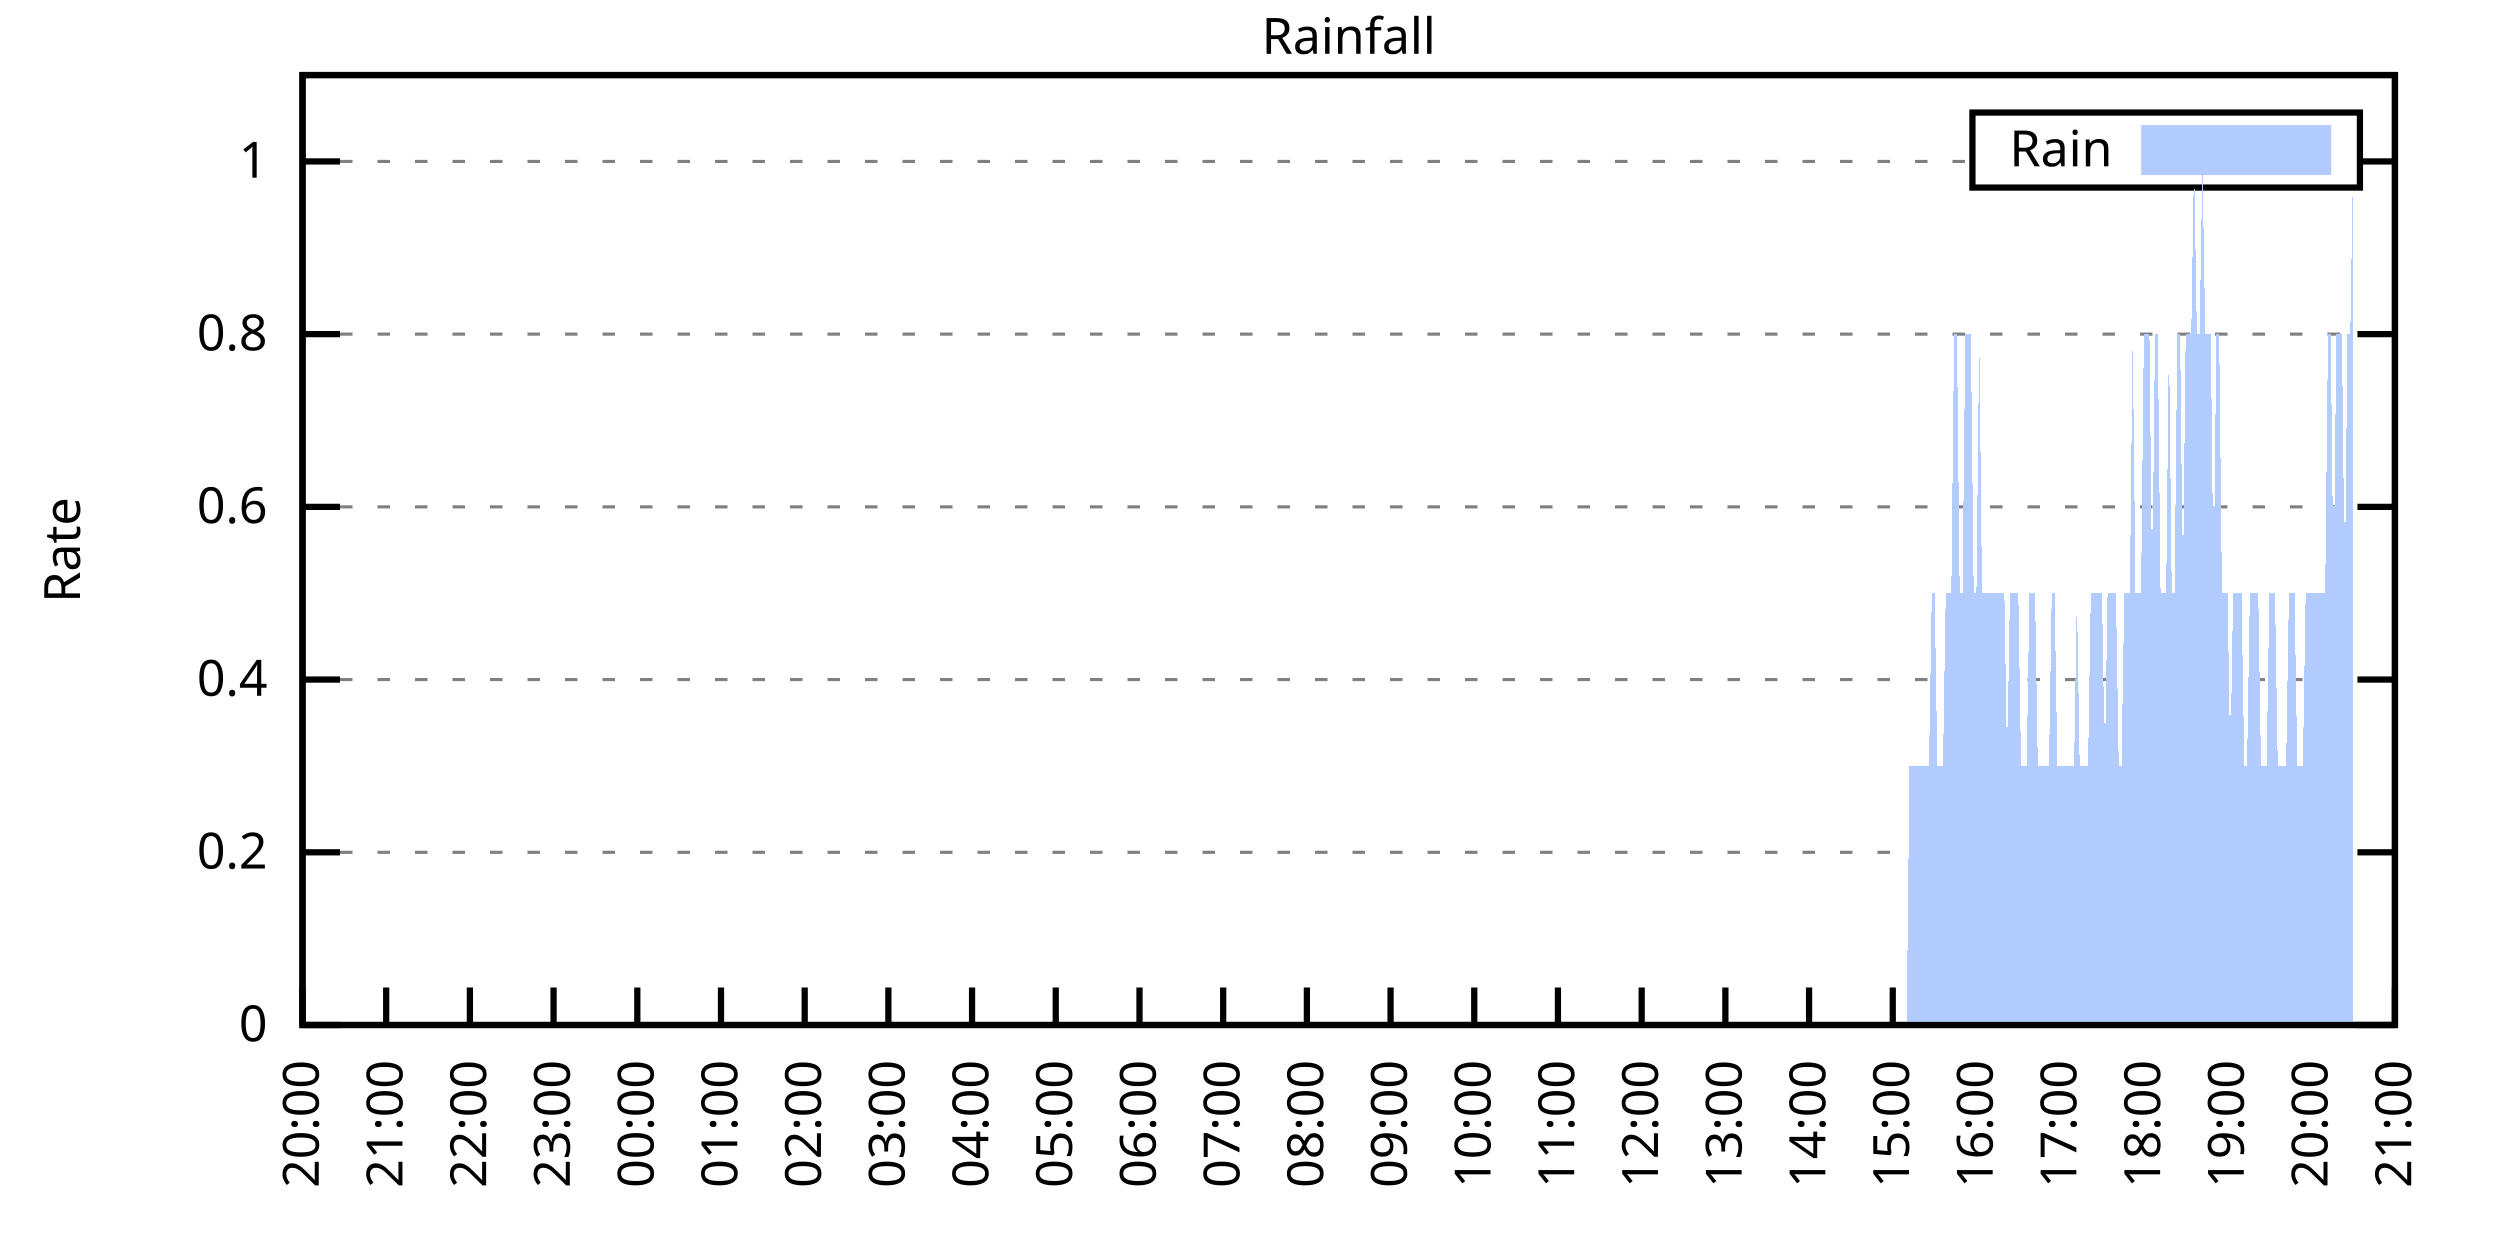
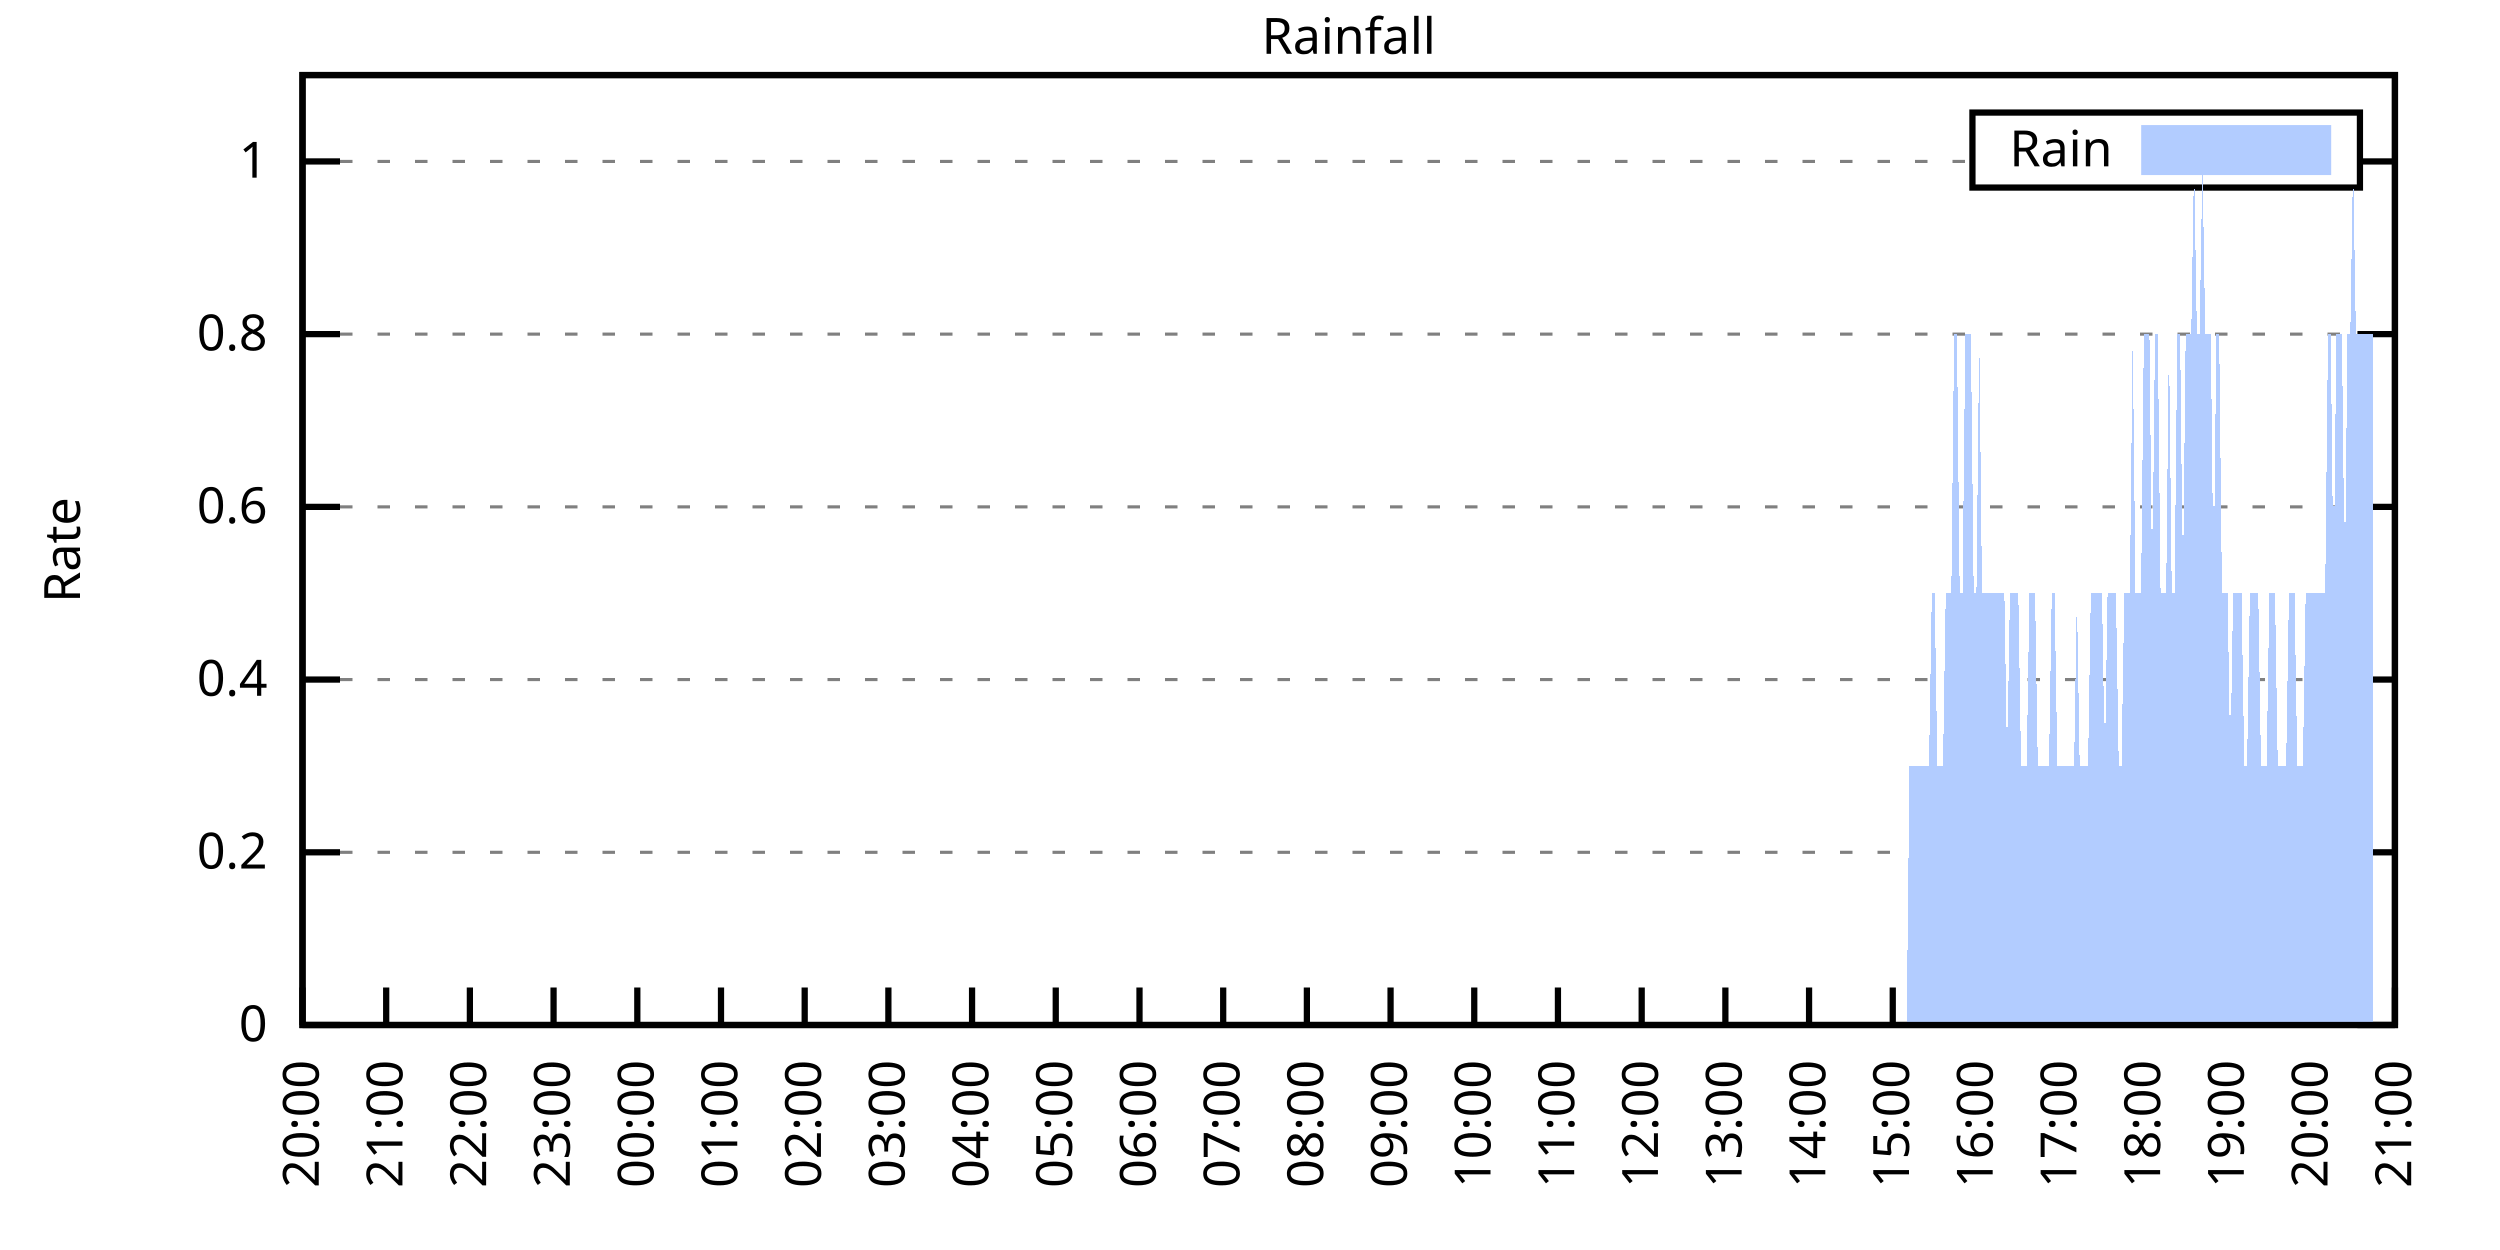
<svg xmlns="http://www.w3.org/2000/svg" xmlns:xlink="http://www.w3.org/1999/xlink" width="400" height="200" viewBox="0 0 400 200">
  <g id="gnuplot_canvas">
    <rect x="0" y="0" width="400" height="200" fill="none" />
    <defs>
      <circle id="gpDot" r="0.5" stroke-width="0.5" stroke="currentColor" />
      <path id="gpPt0" stroke-width="0.333" stroke="currentColor" d="M-1,0 h2 M0,-1 v2" />
      <path id="gpPt1" stroke-width="0.333" stroke="currentColor" d="M-1,-1 L1,1 M1,-1 L-1,1" />
      <path id="gpPt2" stroke-width="0.333" stroke="currentColor" d="M-1,0 L1,0 M0,-1 L0,1 M-1,-1 L1,1 M-1,1 L1,-1" />
      <rect id="gpPt3" stroke-width="0.333" stroke="currentColor" x="-1" y="-1" width="2" height="2" />
      <rect id="gpPt4" stroke-width="0.333" stroke="currentColor" fill="currentColor" x="-1" y="-1" width="2" height="2" />
      <circle id="gpPt5" stroke-width="0.333" stroke="currentColor" cx="0" cy="0" r="1" />
      <use xlink:href="#gpPt5" id="gpPt6" fill="currentColor" stroke="none" />
      <path id="gpPt7" stroke-width="0.333" stroke="currentColor" d="M0,-1.33 L-1.33,0.67 L1.33,0.67 z" />
      <use xlink:href="#gpPt7" id="gpPt8" fill="currentColor" stroke="none" />
      <use xlink:href="#gpPt7" id="gpPt9" stroke="currentColor" transform="rotate(180)" />
      <use xlink:href="#gpPt9" id="gpPt10" fill="currentColor" stroke="none" />
      <use xlink:href="#gpPt3" id="gpPt11" stroke="currentColor" transform="rotate(45)" />
      <use xlink:href="#gpPt11" id="gpPt12" fill="currentColor" stroke="none" />
      <path id="gpPt13" stroke-width="0.333" stroke="currentColor" d="M0,1.330 L1.265,0.411 L0.782,-1.067 L-0.782,-1.076 L-1.265,0.411 z" />
      <use xlink:href="#gpPt13" id="gpPt14" fill="currentColor" stroke="none" />
      <filter id="textbox" filterUnits="objectBoundingBox" x="0" y="0" height="1" width="1">
        <feFlood flood-color="white" flood-opacity="1" result="bgnd" />
        <feComposite in="SourceGraphic" in2="bgnd" operator="atop" />
      </filter>
      <filter id="greybox" filterUnits="objectBoundingBox" x="0" y="0" height="1" width="1">
        <feFlood flood-color="lightgrey" flood-opacity="1" result="grey" />
        <feComposite in="SourceGraphic" in2="grey" operator="atop" />
      </filter>
    </defs>
    <g fill="none" color="white" stroke="currentColor" stroke-width="1.00" stroke-linecap="butt" stroke-linejoin="miter">
</g>
    <g fill="none" color="black" stroke="currentColor" stroke-width="1.00" stroke-linecap="butt" stroke-linejoin="miter">
      <g stroke="none" shape-rendering="crispEdges">
        <polygon fill="rgb(255, 255, 255)" points="48.40,164.00 383.18,164.00 383.18,12.02 48.40,12.02 " />
      </g>
    </g>
    <g fill="none" color="black" stroke="currentColor" stroke-width="1.00" stroke-linecap="butt" stroke-linejoin="miter">
</g>
    <g fill="none" color="black" stroke="black" stroke-width="0.50" stroke-linecap="butt" stroke-linejoin="miter">
</g>
    <g fill="none" color="gray" stroke="currentColor" stroke-width="0.50" stroke-linecap="butt" stroke-linejoin="miter">
      <path stroke="gray" stroke-dasharray="2,4" class="gridline" d="M48.40,164.00 L383.19,164.00  " />
    </g>
    <g fill="none" color="gray" stroke="gray" stroke-width="1.00" stroke-linecap="butt" stroke-linejoin="miter">
</g>
    <g fill="none" color="black" stroke="currentColor" stroke-width="1.00" stroke-linecap="butt" stroke-linejoin="miter">
      <path stroke="black" d="M48.40,164.00 L54.40,164.00 M383.19,164.00 L377.19,164.00  " />
      <g transform="translate(42.80,166.60)" stroke="none" fill="black" font-family="Sans" font-size="8.00" text-anchor="end">
        <text>
          <tspan font-family="Sans"> 0</tspan>
        </text>
      </g>
    </g>
    <g fill="none" color="black" stroke="currentColor" stroke-width="1.00" stroke-linecap="butt" stroke-linejoin="miter">
</g>
    <g fill="none" color="black" stroke="black" stroke-width="0.50" stroke-linecap="butt" stroke-linejoin="miter">
</g>
    <g fill="none" color="gray" stroke="currentColor" stroke-width="0.50" stroke-linecap="butt" stroke-linejoin="miter">
      <path stroke="gray" stroke-dasharray="2,4" class="gridline" d="M48.40,136.37 L383.19,136.37  " />
    </g>
    <g fill="none" color="gray" stroke="gray" stroke-width="1.00" stroke-linecap="butt" stroke-linejoin="miter">
</g>
    <g fill="none" color="black" stroke="currentColor" stroke-width="1.00" stroke-linecap="butt" stroke-linejoin="miter">
      <path stroke="black" d="M48.40,136.37 L54.40,136.37 M383.19,136.37 L377.19,136.37  " />
      <g transform="translate(42.80,138.97)" stroke="none" fill="black" font-family="Sans" font-size="8.00" text-anchor="end">
        <text>
          <tspan font-family="Sans"> 0.2</tspan>
        </text>
      </g>
    </g>
    <g fill="none" color="black" stroke="currentColor" stroke-width="1.00" stroke-linecap="butt" stroke-linejoin="miter">
</g>
    <g fill="none" color="black" stroke="black" stroke-width="0.50" stroke-linecap="butt" stroke-linejoin="miter">
</g>
    <g fill="none" color="gray" stroke="currentColor" stroke-width="0.50" stroke-linecap="butt" stroke-linejoin="miter">
      <path stroke="gray" stroke-dasharray="2,4" class="gridline" d="M48.40,108.73 L383.19,108.73  " />
    </g>
    <g fill="none" color="gray" stroke="gray" stroke-width="1.00" stroke-linecap="butt" stroke-linejoin="miter">
</g>
    <g fill="none" color="black" stroke="currentColor" stroke-width="1.00" stroke-linecap="butt" stroke-linejoin="miter">
      <path stroke="black" d="M48.40,108.73 L54.40,108.73 M383.19,108.73 L377.19,108.73  " />
      <g transform="translate(42.80,111.33)" stroke="none" fill="black" font-family="Sans" font-size="8.00" text-anchor="end">
        <text>
          <tspan font-family="Sans"> 0.4</tspan>
        </text>
      </g>
    </g>
    <g fill="none" color="black" stroke="currentColor" stroke-width="1.00" stroke-linecap="butt" stroke-linejoin="miter">
</g>
    <g fill="none" color="black" stroke="black" stroke-width="0.50" stroke-linecap="butt" stroke-linejoin="miter">
</g>
    <g fill="none" color="gray" stroke="currentColor" stroke-width="0.50" stroke-linecap="butt" stroke-linejoin="miter">
      <path stroke="gray" stroke-dasharray="2,4" class="gridline" d="M48.40,81.10 L383.19,81.10  " />
    </g>
    <g fill="none" color="gray" stroke="gray" stroke-width="1.00" stroke-linecap="butt" stroke-linejoin="miter">
</g>
    <g fill="none" color="black" stroke="currentColor" stroke-width="1.00" stroke-linecap="butt" stroke-linejoin="miter">
      <path stroke="black" d="M48.40,81.10 L54.40,81.10 M383.19,81.10 L377.19,81.10  " />
      <g transform="translate(42.80,83.70)" stroke="none" fill="black" font-family="Sans" font-size="8.00" text-anchor="end">
        <text>
          <tspan font-family="Sans"> 0.6</tspan>
        </text>
      </g>
    </g>
    <g fill="none" color="black" stroke="currentColor" stroke-width="1.00" stroke-linecap="butt" stroke-linejoin="miter">
</g>
    <g fill="none" color="black" stroke="black" stroke-width="0.50" stroke-linecap="butt" stroke-linejoin="miter">
</g>
    <g fill="none" color="gray" stroke="currentColor" stroke-width="0.50" stroke-linecap="butt" stroke-linejoin="miter">
      <path stroke="gray" stroke-dasharray="2,4" class="gridline" d="M48.40,53.46 L383.19,53.46  " />
    </g>
    <g fill="none" color="gray" stroke="gray" stroke-width="1.00" stroke-linecap="butt" stroke-linejoin="miter">
</g>
    <g fill="none" color="black" stroke="currentColor" stroke-width="1.00" stroke-linecap="butt" stroke-linejoin="miter">
      <path stroke="black" d="M48.40,53.46 L54.40,53.46 M383.19,53.46 L377.19,53.46  " />
      <g transform="translate(42.80,56.06)" stroke="none" fill="black" font-family="Sans" font-size="8.00" text-anchor="end">
        <text>
          <tspan font-family="Sans"> 0.8</tspan>
        </text>
      </g>
    </g>
    <g fill="none" color="black" stroke="currentColor" stroke-width="1.00" stroke-linecap="butt" stroke-linejoin="miter">
</g>
    <g fill="none" color="black" stroke="black" stroke-width="0.50" stroke-linecap="butt" stroke-linejoin="miter">
</g>
    <g fill="none" color="gray" stroke="currentColor" stroke-width="0.50" stroke-linecap="butt" stroke-linejoin="miter">
      <path stroke="gray" stroke-dasharray="2,4" class="gridline" d="M48.40,25.83 L315.59,25.83 M377.59,25.83 L383.19,25.83  " />
    </g>
    <g fill="none" color="gray" stroke="gray" stroke-width="1.00" stroke-linecap="butt" stroke-linejoin="miter">
</g>
    <g fill="none" color="black" stroke="currentColor" stroke-width="1.00" stroke-linecap="butt" stroke-linejoin="miter">
      <path stroke="black" d="M48.40,25.83 L54.40,25.83 M383.19,25.83 L377.19,25.83  " />
      <g transform="translate(42.80,28.43)" stroke="none" fill="black" font-family="Sans" font-size="8.00" text-anchor="end">
        <text>
          <tspan font-family="Sans"> 1</tspan>
        </text>
      </g>
    </g>
    <g fill="none" color="black" stroke="currentColor" stroke-width="1.00" stroke-linecap="butt" stroke-linejoin="miter">
      <path stroke="black" d="M48.40,164.00 L48.40,158.00  " />
      <g transform="translate(51.00,169.60) rotate(270.00)" stroke="none" fill="black" font-family="Sans" font-size="8.00" text-anchor="end">
        <text>
          <tspan font-family="Sans">20:00</tspan>
        </text>
      </g>
    </g>
    <g fill="none" color="black" stroke="currentColor" stroke-width="1.00" stroke-linecap="butt" stroke-linejoin="miter">
      <path stroke="black" d="M61.79,164.00 L61.79,158.00  " />
      <g transform="translate(64.39,169.60) rotate(270.00)" stroke="none" fill="black" font-family="Sans" font-size="8.00" text-anchor="end">
        <text>
          <tspan font-family="Sans">21:00</tspan>
        </text>
      </g>
    </g>
    <g fill="none" color="black" stroke="currentColor" stroke-width="1.00" stroke-linecap="butt" stroke-linejoin="miter">
      <path stroke="black" d="M75.18,164.00 L75.18,158.00  " />
      <g transform="translate(77.78,169.60) rotate(270.00)" stroke="none" fill="black" font-family="Sans" font-size="8.00" text-anchor="end">
        <text>
          <tspan font-family="Sans">22:00</tspan>
        </text>
      </g>
    </g>
    <g fill="none" color="black" stroke="currentColor" stroke-width="1.00" stroke-linecap="butt" stroke-linejoin="miter">
      <path stroke="black" d="M88.57,164.00 L88.57,158.00  " />
      <g transform="translate(91.17,169.60) rotate(270.00)" stroke="none" fill="black" font-family="Sans" font-size="8.00" text-anchor="end">
        <text>
          <tspan font-family="Sans">23:00</tspan>
        </text>
      </g>
    </g>
    <g fill="none" color="black" stroke="currentColor" stroke-width="1.00" stroke-linecap="butt" stroke-linejoin="miter">
      <path stroke="black" d="M101.97,164.00 L101.97,158.00  " />
      <g transform="translate(104.57,169.60) rotate(270.00)" stroke="none" fill="black" font-family="Sans" font-size="8.00" text-anchor="end">
        <text>
          <tspan font-family="Sans">00:00</tspan>
        </text>
      </g>
    </g>
    <g fill="none" color="black" stroke="currentColor" stroke-width="1.00" stroke-linecap="butt" stroke-linejoin="miter">
      <path stroke="black" d="M115.36,164.00 L115.36,158.00  " />
      <g transform="translate(117.96,169.60) rotate(270.00)" stroke="none" fill="black" font-family="Sans" font-size="8.00" text-anchor="end">
        <text>
          <tspan font-family="Sans">01:00</tspan>
        </text>
      </g>
    </g>
    <g fill="none" color="black" stroke="currentColor" stroke-width="1.00" stroke-linecap="butt" stroke-linejoin="miter">
      <path stroke="black" d="M128.75,164.00 L128.75,158.00  " />
      <g transform="translate(131.35,169.60) rotate(270.00)" stroke="none" fill="black" font-family="Sans" font-size="8.00" text-anchor="end">
        <text>
          <tspan font-family="Sans">02:00</tspan>
        </text>
      </g>
    </g>
    <g fill="none" color="black" stroke="currentColor" stroke-width="1.00" stroke-linecap="butt" stroke-linejoin="miter">
      <path stroke="black" d="M142.14,164.00 L142.14,158.00  " />
      <g transform="translate(144.74,169.60) rotate(270.00)" stroke="none" fill="black" font-family="Sans" font-size="8.00" text-anchor="end">
        <text>
          <tspan font-family="Sans">03:00</tspan>
        </text>
      </g>
    </g>
    <g fill="none" color="black" stroke="currentColor" stroke-width="1.00" stroke-linecap="butt" stroke-linejoin="miter">
      <path stroke="black" d="M155.53,164.00 L155.53,158.00  " />
      <g transform="translate(158.13,169.60) rotate(270.00)" stroke="none" fill="black" font-family="Sans" font-size="8.00" text-anchor="end">
        <text>
          <tspan font-family="Sans">04:00</tspan>
        </text>
      </g>
    </g>
    <g fill="none" color="black" stroke="currentColor" stroke-width="1.00" stroke-linecap="butt" stroke-linejoin="miter">
      <path stroke="black" d="M168.92,164.00 L168.92,158.00  " />
      <g transform="translate(171.52,169.60) rotate(270.00)" stroke="none" fill="black" font-family="Sans" font-size="8.00" text-anchor="end">
        <text>
          <tspan font-family="Sans">05:00</tspan>
        </text>
      </g>
    </g>
    <g fill="none" color="black" stroke="currentColor" stroke-width="1.00" stroke-linecap="butt" stroke-linejoin="miter">
      <path stroke="black" d="M182.32,164.00 L182.32,158.00  " />
      <g transform="translate(184.92,169.60) rotate(270.00)" stroke="none" fill="black" font-family="Sans" font-size="8.00" text-anchor="end">
        <text>
          <tspan font-family="Sans">06:00</tspan>
        </text>
      </g>
    </g>
    <g fill="none" color="black" stroke="currentColor" stroke-width="1.00" stroke-linecap="butt" stroke-linejoin="miter">
      <path stroke="black" d="M195.71,164.00 L195.71,158.00  " />
      <g transform="translate(198.31,169.60) rotate(270.00)" stroke="none" fill="black" font-family="Sans" font-size="8.00" text-anchor="end">
        <text>
          <tspan font-family="Sans">07:00</tspan>
        </text>
      </g>
    </g>
    <g fill="none" color="black" stroke="currentColor" stroke-width="1.00" stroke-linecap="butt" stroke-linejoin="miter">
      <path stroke="black" d="M209.10,164.00 L209.10,158.00  " />
      <g transform="translate(211.70,169.60) rotate(270.00)" stroke="none" fill="black" font-family="Sans" font-size="8.00" text-anchor="end">
        <text>
          <tspan font-family="Sans">08:00</tspan>
        </text>
      </g>
    </g>
    <g fill="none" color="black" stroke="currentColor" stroke-width="1.00" stroke-linecap="butt" stroke-linejoin="miter">
      <path stroke="black" d="M222.49,164.00 L222.49,158.00  " />
      <g transform="translate(225.09,169.60) rotate(270.00)" stroke="none" fill="black" font-family="Sans" font-size="8.00" text-anchor="end">
        <text>
          <tspan font-family="Sans">09:00</tspan>
        </text>
      </g>
    </g>
    <g fill="none" color="black" stroke="currentColor" stroke-width="1.00" stroke-linecap="butt" stroke-linejoin="miter">
      <path stroke="black" d="M235.88,164.00 L235.88,158.00  " />
      <g transform="translate(238.48,169.60) rotate(270.00)" stroke="none" fill="black" font-family="Sans" font-size="8.00" text-anchor="end">
        <text>
          <tspan font-family="Sans">10:00</tspan>
        </text>
      </g>
    </g>
    <g fill="none" color="black" stroke="currentColor" stroke-width="1.00" stroke-linecap="butt" stroke-linejoin="miter">
      <path stroke="black" d="M249.27,164.00 L249.27,158.00  " />
      <g transform="translate(251.87,169.60) rotate(270.00)" stroke="none" fill="black" font-family="Sans" font-size="8.00" text-anchor="end">
        <text>
          <tspan font-family="Sans">11:00</tspan>
        </text>
      </g>
    </g>
    <g fill="none" color="black" stroke="currentColor" stroke-width="1.00" stroke-linecap="butt" stroke-linejoin="miter">
      <path stroke="black" d="M262.67,164.00 L262.67,158.00  " />
      <g transform="translate(265.27,169.60) rotate(270.00)" stroke="none" fill="black" font-family="Sans" font-size="8.00" text-anchor="end">
        <text>
          <tspan font-family="Sans">12:00</tspan>
        </text>
      </g>
    </g>
    <g fill="none" color="black" stroke="currentColor" stroke-width="1.00" stroke-linecap="butt" stroke-linejoin="miter">
      <path stroke="black" d="M276.06,164.00 L276.06,158.00  " />
      <g transform="translate(278.66,169.60) rotate(270.00)" stroke="none" fill="black" font-family="Sans" font-size="8.00" text-anchor="end">
        <text>
          <tspan font-family="Sans">13:00</tspan>
        </text>
      </g>
    </g>
    <g fill="none" color="black" stroke="currentColor" stroke-width="1.00" stroke-linecap="butt" stroke-linejoin="miter">
      <path stroke="black" d="M289.45,164.00 L289.45,158.00  " />
      <g transform="translate(292.05,169.60) rotate(270.00)" stroke="none" fill="black" font-family="Sans" font-size="8.00" text-anchor="end">
        <text>
          <tspan font-family="Sans">14:00</tspan>
        </text>
      </g>
    </g>
    <g fill="none" color="black" stroke="currentColor" stroke-width="1.00" stroke-linecap="butt" stroke-linejoin="miter">
      <path stroke="black" d="M302.84,164.00 L302.84,158.00  " />
      <g transform="translate(305.44,169.60) rotate(270.00)" stroke="none" fill="black" font-family="Sans" font-size="8.00" text-anchor="end">
        <text>
          <tspan font-family="Sans">15:00</tspan>
        </text>
      </g>
    </g>
    <g fill="none" color="black" stroke="currentColor" stroke-width="1.00" stroke-linecap="butt" stroke-linejoin="miter">
      <path stroke="black" d="M316.23,164.00 L316.23,158.00  " />
      <g transform="translate(318.83,169.60) rotate(270.00)" stroke="none" fill="black" font-family="Sans" font-size="8.00" text-anchor="end">
        <text>
          <tspan font-family="Sans">16:00</tspan>
        </text>
      </g>
    </g>
    <g fill="none" color="black" stroke="currentColor" stroke-width="1.00" stroke-linecap="butt" stroke-linejoin="miter">
      <path stroke="black" d="M329.62,164.00 L329.62,158.00  " />
      <g transform="translate(332.22,169.60) rotate(270.00)" stroke="none" fill="black" font-family="Sans" font-size="8.00" text-anchor="end">
        <text>
          <tspan font-family="Sans">17:00</tspan>
        </text>
      </g>
    </g>
    <g fill="none" color="black" stroke="currentColor" stroke-width="1.00" stroke-linecap="butt" stroke-linejoin="miter">
      <path stroke="black" d="M343.02,164.00 L343.02,158.00  " />
      <g transform="translate(345.62,169.60) rotate(270.00)" stroke="none" fill="black" font-family="Sans" font-size="8.00" text-anchor="end">
        <text>
          <tspan font-family="Sans">18:00</tspan>
        </text>
      </g>
    </g>
    <g fill="none" color="black" stroke="currentColor" stroke-width="1.00" stroke-linecap="butt" stroke-linejoin="miter">
      <path stroke="black" d="M356.41,164.00 L356.41,158.00  " />
      <g transform="translate(359.01,169.60) rotate(270.00)" stroke="none" fill="black" font-family="Sans" font-size="8.00" text-anchor="end">
        <text>
          <tspan font-family="Sans">19:00</tspan>
        </text>
      </g>
    </g>
    <g fill="none" color="black" stroke="currentColor" stroke-width="1.00" stroke-linecap="butt" stroke-linejoin="miter">
      <path stroke="black" d="M369.80,164.00 L369.80,158.00  " />
      <g transform="translate(372.40,169.60) rotate(270.00)" stroke="none" fill="black" font-family="Sans" font-size="8.00" text-anchor="end">
        <text>
          <tspan font-family="Sans">20:00</tspan>
        </text>
      </g>
    </g>
    <g fill="none" color="black" stroke="currentColor" stroke-width="1.00" stroke-linecap="butt" stroke-linejoin="miter">
      <path stroke="black" d="M383.19,164.00 L383.19,158.00  " />
      <g transform="translate(385.79,169.60) rotate(270.00)" stroke="none" fill="black" font-family="Sans" font-size="8.00" text-anchor="end">
        <text>
          <tspan font-family="Sans">21:00</tspan>
        </text>
      </g>
    </g>
    <g fill="none" color="black" stroke="currentColor" stroke-width="1.00" stroke-linecap="butt" stroke-linejoin="miter">
</g>
    <g fill="none" color="black" stroke="currentColor" stroke-width="1.00" stroke-linecap="butt" stroke-linejoin="miter">
      <path stroke="black" d="M48.40,12.01 L48.40,164.00 L383.19,164.00 L383.19,12.01 L48.40,12.01 Z  " />
    </g>
    <g fill="none" color="black" stroke="currentColor" stroke-width="1.00" stroke-linecap="butt" stroke-linejoin="miter">
</g>
    <g fill="none" color="black" stroke="currentColor" stroke-width="1.00" stroke-linecap="butt" stroke-linejoin="miter">
      <path stroke="black" d="M315.59,30.01 L315.59,18.01 L377.59,18.01 L377.59,30.01 L315.59,30.01 Z  " />
    </g>
    <g id="Rainfall_plot_1">
      <g fill="none" color="white" stroke="black" stroke-width="2.00" stroke-linecap="butt" stroke-linejoin="miter">
</g>
      <g fill="none" color="black" stroke="currentColor" stroke-width="2.00" stroke-linecap="butt" stroke-linejoin="miter">
        <g transform="translate(337.99,26.61)" stroke="none" fill="black" font-family="Sans" font-size="8.00" text-anchor="end">
          <text>
            <tspan font-family="Sans">Rain</tspan>
          </text>
        </g>
      </g>
      <g fill="none" color="black" stroke="currentColor" stroke-width="2.00" stroke-linecap="butt" stroke-linejoin="miter">
        <g stroke="none" shape-rendering="crispEdges">
          <polygon fill="rgb(178, 204, 255)" points="343.59,27.01 371.99,27.01 371.99,21.01 343.59,21.01 " />
        </g>
        <path stroke="rgb(178, 204, 255)" d="M343.59,27.01 L371.99,27.01 L371.99,21.01 L343.59,21.01 L343.59,27.01 Z  " />
      </g>
      <g fill="none" color="black" stroke="currentColor" stroke-width="2.00" stroke-linecap="butt" stroke-linejoin="miter">
        <g stroke="none" shape-rendering="crispEdges">
-           <polygon fill="rgb(178, 204, 255)" points="55.54,164.00 55.99,164.00 56.43,164.00 56.88,164.00 57.33,164.00 57.77,164.00 58.22,164.00 58.67,164.00 59.11,164.00 59.56,164.00 60.01,164.00 60.45,164.00 60.90,164.00 61.35,164.00 61.79,164.00 62.24,164.00 62.68,164.00 63.13,164.00 63.58,164.00 64.02,164.00 64.47,164.00 64.92,164.00 65.36,164.00 65.81,164.00 66.26,164.00 66.70,164.00 67.15,164.00 67.59,164.00 68.04,164.00 68.49,164.00 68.93,164.00 69.38,164.00 69.83,164.00 70.27,164.00 70.72,164.00 71.17,164.00 71.61,164.00 72.06,164.00 72.50,164.00 72.95,164.00 73.40,164.00 73.84,164.00 74.29,164.00 74.74,164.00 75.18,164.00 75.63,164.00 76.08,164.00 76.52,164.00 76.97,164.00 77.42,164.00 77.86,164.00 78.31,164.00 78.75,164.00 79.20,164.00 79.65,164.00 80.09,164.00 80.54,164.00 80.99,164.00 81.43,164.00 81.88,164.00 82.33,164.00 82.77,164.00 83.22,164.00 83.66,164.00 84.11,164.00 84.56,164.00 85.00,164.00 85.45,164.00 85.90,164.00 86.34,164.00 86.79,164.00 87.24,164.00 87.68,164.00 88.13,164.00 88.57,164.00 89.02,164.00 89.47,164.00 89.91,164.00 90.36,164.00 90.81,164.00 91.25,164.00 91.70,164.00 92.15,164.00 92.59,164.00 93.04,164.00 93.49,164.00 93.93,164.00 94.38,164.00 94.82,164.00 95.27,164.00 95.72,164.00 96.16,164.00 96.61,164.00 97.06,164.00 97.50,164.00 97.95,164.00 98.40,164.00 98.84,164.00 99.29,164.00 99.73,164.00 100.18,164.00 100.63,164.00 101.07,164.00 101.52,164.00 101.97,164.00 102.41,164.00 102.86,164.00 103.31,164.00 103.75,164.00 104.20,164.00 104.64,164.00 105.09,164.00 105.54,164.00 105.98,164.00 106.43,164.00 106.88,164.00 107.32,164.00 107.77,164.00 108.22,164.00 108.66,164.00 109.11,164.00 109.55,164.00 110.00,164.00 110.45,164.00 110.89,164.00 111.34,164.00 111.79,164.00 112.23,164.00 112.68,164.00 113.13,164.00 113.57,164.00 114.02,164.00 114.47,164.00 114.91,164.00 115.36,164.00 115.80,164.00 116.25,164.00 116.70,164.00 117.14,164.00 117.59,164.00 118.04,164.00 118.48,164.00 118.93,164.00 119.38,164.00 119.82,164.00 120.27,164.00 120.71,164.00 121.16,164.00 121.61,164.00 122.05,164.00 122.50,164.00 122.95,164.00 123.39,164.00 123.84,164.00 124.29,164.00 124.73,164.00 125.18,164.00 125.62,164.00 126.07,164.00 126.52,164.00 126.96,164.00 127.41,164.00 127.86,164.00 128.30,164.00 128.75,164.00 129.20,164.00 129.64,164.00 130.09,164.00 130.54,164.00 130.98,164.00 131.43,164.00 131.87,164.00 132.32,164.00 132.77,164.00 133.21,164.00 133.66,164.00 134.11,164.00 134.55,164.00 135.00,164.00 135.45,164.00 135.89,164.00 136.34,164.00 136.78,164.00 137.23,164.00 137.68,164.00 138.12,164.00 138.57,164.00 139.02,164.00 139.46,164.00 139.91,164.00 140.36,164.00 140.80,164.00 141.25,164.00 141.69,164.00 142.14,164.00 142.59,164.00 143.03,164.00 143.48,164.00 143.93,164.00 144.37,164.00 144.82,164.00 145.27,164.00 145.71,164.00 146.16,164.00 146.61,164.00 147.05,164.00 147.50,164.00 147.94,164.00 148.39,164.00 148.84,164.00 149.28,164.00 149.73,164.00 150.18,164.00 150.62,164.00 151.07,164.00 151.52,164.00 151.96,164.00 152.41,164.00 152.85,164.00 153.30,164.00 153.75,164.00 154.19,164.00 154.64,164.00 155.09,164.00 155.53,164.00 155.98,164.00 156.43,164.00 156.87,164.00 157.32,164.00 157.76,164.00 158.21,164.00 158.66,164.00 159.10,164.00 159.55,164.00 160.00,164.00 160.44,164.00 160.89,164.00 161.34,164.00 161.78,164.00 162.23,164.00 162.67,164.00 163.12,164.00 163.57,164.00 164.01,164.00 164.46,164.00 164.91,164.00 165.35,164.00 165.80,164.00 166.25,164.00 166.69,164.00 167.14,164.00 167.59,164.00 168.03,164.00 168.48,164.00 168.92,164.00 169.37,164.00 169.82,164.00 170.26,164.00 170.71,164.00 171.16,164.00 171.60,164.00 172.05,164.00 172.50,164.00 172.94,164.00 173.39,164.00 173.83,164.00 174.28,164.00 174.73,164.00 175.17,164.00 175.62,164.00 176.07,164.00 176.51,164.00 176.96,164.00 177.41,164.00 177.85,164.00 178.30,164.00 178.74,164.00 179.19,164.00 179.64,164.00 180.08,164.00 180.53,164.00 180.98,164.00 181.42,164.00 181.87,164.00 182.32,164.00 182.76,164.00 183.21,164.00 183.66,164.00 184.10,164.00 184.55,164.00 184.99,164.00 185.44,164.00 185.89,164.00 186.33,164.00 186.78,164.00 187.23,164.00 187.67,164.00 188.12,164.00 188.57,164.00 189.01,164.00 189.46,164.00 189.90,164.00 190.35,164.00 190.80,164.00 191.24,164.00 191.69,164.00 192.14,164.00 192.58,164.00 193.03,164.00 193.48,164.00 193.92,164.00 194.37,164.00 194.81,164.00 195.26,164.00 195.71,164.00 196.15,164.00 196.60,164.00 197.05,164.00 197.49,164.00 197.94,164.00 198.39,164.00 198.83,164.00 199.28,164.00 199.73,164.00 200.17,164.00 200.62,164.00 201.06,164.00 201.51,164.00 201.96,164.00 202.40,164.00 202.85,164.00 203.30,164.00 203.74,164.00 204.19,164.00 204.64,164.00 205.08,164.00 205.53,164.00 205.97,164.00 206.42,164.00 206.87,164.00 207.31,164.00 207.76,164.00 208.21,164.00 208.65,164.00 209.10,164.00 209.55,164.00 209.99,164.00 210.44,164.00 210.88,164.00 211.33,164.00 211.78,164.00 212.22,164.00 212.67,164.00 213.12,164.00 213.56,164.00 214.01,164.00 214.46,164.00 214.90,164.00 215.35,164.00 215.80,164.00 216.24,164.00 216.69,164.00 217.13,164.00 217.58,164.00 218.03,164.00 218.47,164.00 218.92,164.00 219.37,164.00 219.81,164.00 220.26,164.00 220.71,164.00 221.15,164.00 221.60,164.00 222.04,164.00 222.49,164.00 222.94,164.00 223.38,164.00 223.83,164.00 224.28,164.00 224.72,164.00 225.17,164.00 225.62,164.00 226.06,164.00 226.51,164.00 226.95,164.00 227.40,164.00 227.85,164.00 228.29,164.00 228.74,164.00 229.19,164.00 229.63,164.00 230.08,164.00 230.53,164.00 230.97,164.00 231.42,164.00 231.86,164.00 232.31,164.00 232.76,164.00 233.20,164.00 233.65,164.00 234.10,164.00 234.54,164.00 234.99,164.00 235.44,164.00 235.88,164.00 236.33,164.00 236.78,164.00 237.22,164.00 237.67,164.00 238.11,164.00 238.56,164.00 239.01,164.00 239.45,164.00 239.90,164.00 240.35,164.00 240.79,164.00 241.24,164.00 241.69,164.00 242.13,164.00 242.58,164.00 243.02,164.00 243.47,164.00 243.92,164.00 244.36,164.00 244.81,164.00 245.26,164.00 245.70,164.00 246.15,164.00 246.60,164.00 247.04,164.00 247.49,164.00 247.93,164.00 248.38,164.00 248.83,164.00 249.27,164.00 249.72,164.00 250.17,164.00 250.61,164.00 251.06,164.00 251.51,164.00 251.95,164.00 252.40,164.00 252.85,164.00 253.29,164.00 253.74,164.00 254.18,164.00 254.63,164.00 255.08,164.00 255.52,164.00 255.97,164.00 256.42,164.00 256.86,164.00 257.31,164.00 257.76,164.00 258.20,164.00 258.65,164.00 259.09,164.00 259.54,164.00 259.99,164.00 260.43,164.00 260.88,164.00 261.33,164.00 261.77,164.00 262.22,164.00 262.67,164.00 263.11,164.00 263.56,164.00 264.00,164.00 264.45,164.00 264.90,164.00 265.34,164.00 265.79,164.00 266.24,164.00 266.68,164.00 267.13,164.00 267.58,164.00 268.02,164.00 268.47,164.00 268.92,164.00 269.36,164.00 269.81,164.00 270.25,164.00 270.70,164.00 271.15,164.00 271.59,164.00 272.04,164.00 272.49,164.00 272.93,164.00 273.38,164.00 273.83,164.00 274.27,164.00 274.72,164.00 275.16,164.00 275.61,164.00 276.06,164.00 276.50,164.00 276.95,164.00 277.40,164.00 277.84,164.00 278.29,164.00 278.74,164.00 279.18,164.00 279.63,164.00 280.07,164.00 280.52,164.00 280.97,164.00 281.41,164.00 281.86,164.00 282.31,164.00 282.75,164.00 283.20,164.00 283.65,164.00 284.09,164.00 284.54,164.00 284.98,164.00 285.43,164.00 285.88,164.00 286.32,164.00 286.77,164.00 287.22,164.00 287.66,164.00 288.11,164.00 288.56,164.00 289.00,164.00 289.45,164.00 289.90,164.00 290.34,164.00 290.79,164.00 291.23,164.00 291.68,164.00 292.13,164.00 292.57,164.00 293.02,164.00 293.47,164.00 293.91,164.00 294.36,164.00 294.81,164.00 295.25,164.00 295.70,164.00 296.14,164.00 296.59,164.00 297.04,164.00 297.48,164.00 297.93,164.00 298.38,164.00 298.82,164.00 299.27,164.00 299.72,164.00 300.16,164.00 300.61,164.00 301.05,164.00 301.50,164.00 301.95,164.00 302.39,164.00 302.84,164.00 303.29,164.00 303.73,164.00 304.18,164.00 304.63,164.00 305.07,164.00 305.52,122.55 305.97,122.55 306.41,122.55 306.86,122.55 307.30,122.55 307.75,122.55 308.20,122.55 308.64,122.55 309.09,94.91 309.54,94.91 309.98,122.55 310.43,122.55 310.88,122.55 311.32,94.91 311.77,94.91 312.21,94.91 312.66,53.46 313.11,53.46 313.55,94.91 314.00,94.91 314.45,53.46 314.89,53.46 315.34,53.46 315.79,94.91 316.23,94.91 316.68,53.46 317.12,94.91 317.57,94.91 318.02,94.91 318.46,94.91 318.91,94.91 319.36,94.91 319.80,94.91 320.25,94.91 320.70,94.91 321.14,122.55 321.59,94.91 322.04,94.91 322.48,94.91 322.93,94.91 323.37,122.55 323.82,122.55 324.27,122.55 324.71,94.91 325.16,94.91 325.61,94.91 326.05,122.55 326.50,122.55 326.95,122.55 327.39,122.55 327.84,122.55 328.28,94.91 328.73,94.91 329.18,122.55 329.62,122.55 330.07,122.55 330.52,122.55 330.96,122.55 331.41,122.55 331.86,122.55 332.30,94.91 332.75,122.55 333.19,122.55 333.64,122.55 334.09,122.55 334.53,94.91 334.98,94.91 335.43,94.91 335.87,94.91 336.32,94.91 336.77,122.55 337.21,94.91 337.66,94.91 338.10,94.91 338.55,94.91 339.00,122.55 339.44,122.55 339.89,94.91 340.34,94.91 340.78,94.91 341.23,53.46 341.68,94.91 342.12,94.91 342.57,94.91 343.02,53.46 343.46,53.46 343.91,53.46 344.35,94.91 344.80,53.46 345.25,53.46 345.69,94.91 346.14,94.91 346.59,94.91 347.03,53.46 347.48,94.91 347.93,94.91 348.37,53.46 348.82,53.46 349.26,94.91 349.71,53.46 350.16,53.46 350.60,53.46 351.05,25.83 351.50,53.46 351.94,53.46 352.39,25.83 352.84,53.46 353.28,53.46 353.73,53.46 354.17,94.91 354.62,53.46 355.07,53.46 355.51,94.91 355.96,94.91 356.41,94.91 356.85,122.55 357.30,94.91 357.75,94.91 358.19,94.91 358.64,94.91 359.09,122.55 359.53,122.55 359.98,94.91 360.42,94.91 360.87,94.91 361.32,94.91 361.76,122.55 362.21,122.55 362.66,122.55 363.10,94.91 363.55,94.91 364.00,94.91 364.44,122.55 364.89,122.55 365.33,122.55 365.78,122.55 366.23,94.91 366.67,94.91 367.12,94.91 367.57,122.55 368.01,122.55 368.46,122.55 368.91,94.91 369.35,94.91 369.80,94.91 370.24,94.91 370.69,94.91 371.14,94.91 371.58,94.91 372.03,94.91 372.48,53.46 372.92,53.46 373.37,94.91 373.82,53.46 374.26,53.46 374.71,53.46 375.16,94.91 375.60,53.46 376.05,53.46 376.49,25.83 376.49,164.00 55.54,164.00 " />
+           <polygon fill="rgb(178, 204, 255)" points="58.67,164.00 59.11,164.00 59.56,164.00 60.01,164.00 60.45,164.00 60.90,164.00 61.35,164.00 61.79,164.00 62.24,164.00 62.68,164.00 63.13,164.00 63.58,164.00 64.02,164.00 64.47,164.00 64.92,164.00 65.36,164.00 65.81,164.00 66.26,164.00 66.70,164.00 67.15,164.00 67.59,164.00 68.04,164.00 68.49,164.00 68.93,164.00 69.38,164.00 69.83,164.00 70.27,164.00 70.72,164.00 71.17,164.00 71.61,164.00 72.06,164.00 72.50,164.00 72.95,164.00 73.40,164.00 73.84,164.00 74.29,164.00 74.74,164.00 75.18,164.00 75.63,164.00 76.08,164.00 76.52,164.00 76.97,164.00 77.42,164.00 77.86,164.00 78.31,164.00 78.75,164.00 79.20,164.00 79.65,164.00 80.09,164.00 80.54,164.00 80.99,164.00 81.43,164.00 81.88,164.00 82.33,164.00 82.77,164.00 83.22,164.00 83.66,164.00 84.11,164.00 84.56,164.00 85.00,164.00 85.45,164.00 85.90,164.00 86.34,164.00 86.79,164.00 87.24,164.00 87.68,164.00 88.13,164.00 88.57,164.00 89.02,164.00 89.47,164.00 89.91,164.00 90.36,164.00 90.81,164.00 91.25,164.00 91.70,164.00 92.15,164.00 92.59,164.00 93.04,164.00 93.49,164.00 93.93,164.00 94.38,164.00 94.82,164.00 95.27,164.00 95.72,164.00 96.16,164.00 96.61,164.00 97.06,164.00 97.50,164.00 97.95,164.00 98.40,164.00 98.84,164.00 99.29,164.00 99.73,164.00 100.18,164.00 100.63,164.00 101.07,164.00 101.52,164.00 101.97,164.00 102.41,164.00 102.86,164.00 103.31,164.00 103.75,164.00 104.20,164.00 104.64,164.00 105.09,164.00 105.54,164.00 105.98,164.00 106.43,164.00 106.88,164.00 107.32,164.00 107.77,164.00 108.22,164.00 108.66,164.00 109.11,164.00 109.55,164.00 110.00,164.00 110.45,164.00 110.89,164.00 111.34,164.00 111.79,164.00 112.23,164.00 112.68,164.00 113.13,164.00 113.57,164.00 114.02,164.00 114.47,164.00 114.91,164.00 115.36,164.00 115.80,164.00 116.25,164.00 116.70,164.00 117.14,164.00 117.59,164.00 118.04,164.00 118.48,164.00 118.93,164.00 119.38,164.00 119.82,164.00 120.27,164.00 120.71,164.00 121.16,164.00 121.61,164.00 122.05,164.00 122.50,164.00 122.95,164.00 123.39,164.00 123.84,164.00 124.29,164.00 124.73,164.00 125.18,164.00 125.62,164.00 126.07,164.00 126.52,164.00 126.96,164.00 127.41,164.00 127.86,164.00 128.30,164.00 128.75,164.00 129.20,164.00 129.64,164.00 130.09,164.00 130.54,164.00 130.98,164.00 131.43,164.00 131.87,164.00 132.32,164.00 132.77,164.00 133.21,164.00 133.66,164.00 134.11,164.00 134.55,164.00 135.00,164.00 135.45,164.00 135.89,164.00 136.34,164.00 136.78,164.00 137.23,164.00 137.68,164.00 138.12,164.00 138.57,164.00 139.02,164.00 139.46,164.00 139.91,164.00 140.36,164.00 140.80,164.00 141.25,164.00 141.69,164.00 142.14,164.00 142.59,164.00 143.03,164.00 143.48,164.00 143.93,164.00 144.37,164.00 144.82,164.00 145.27,164.00 145.71,164.00 146.16,164.00 146.61,164.00 147.05,164.00 147.50,164.00 147.94,164.00 148.39,164.00 148.84,164.00 149.28,164.00 149.73,164.00 150.18,164.00 150.62,164.00 151.07,164.00 151.52,164.00 151.96,164.00 152.41,164.00 152.85,164.00 153.30,164.00 153.75,164.00 154.19,164.00 154.64,164.00 155.09,164.00 155.53,164.00 155.98,164.00 156.43,164.00 156.87,164.00 157.32,164.00 157.76,164.00 158.21,164.00 158.66,164.00 159.10,164.00 159.55,164.00 160.00,164.00 160.44,164.00 160.89,164.00 161.34,164.00 161.78,164.00 162.23,164.00 162.67,164.00 163.12,164.00 163.57,164.00 164.01,164.00 164.46,164.00 164.91,164.00 165.35,164.00 165.80,164.00 166.25,164.00 166.69,164.00 167.14,164.00 167.59,164.00 168.03,164.00 168.48,164.00 168.92,164.00 169.37,164.00 169.82,164.00 170.26,164.00 170.71,164.00 171.16,164.00 171.60,164.00 172.05,164.00 172.50,164.00 172.94,164.00 173.39,164.00 173.83,164.00 174.28,164.00 174.73,164.00 175.17,164.00 175.62,164.00 176.07,164.00 176.51,164.00 176.96,164.00 177.41,164.00 177.85,164.00 178.30,164.00 178.74,164.00 179.19,164.00 179.64,164.00 180.08,164.00 180.53,164.00 180.98,164.00 181.42,164.00 181.87,164.00 182.32,164.00 182.76,164.00 183.21,164.00 183.66,164.00 184.10,164.00 184.55,164.00 184.99,164.00 185.44,164.00 185.89,164.00 186.33,164.00 186.78,164.00 187.23,164.00 187.67,164.00 188.12,164.00 188.57,164.00 189.01,164.00 189.46,164.00 189.90,164.00 190.35,164.00 190.80,164.00 191.24,164.00 191.69,164.00 192.14,164.00 192.58,164.00 193.03,164.00 193.48,164.00 193.92,164.00 194.37,164.00 194.81,164.00 195.26,164.00 195.71,164.00 196.15,164.00 196.60,164.00 197.05,164.00 197.49,164.00 197.94,164.00 198.39,164.00 198.83,164.00 199.28,164.00 199.73,164.00 200.17,164.00 200.62,164.00 201.06,164.00 201.51,164.00 201.96,164.00 202.40,164.00 202.85,164.00 203.30,164.00 203.74,164.00 204.19,164.00 204.64,164.00 205.08,164.00 205.53,164.00 205.97,164.00 206.42,164.00 206.87,164.00 207.31,164.00 207.76,164.00 208.21,164.00 208.65,164.00 209.10,164.00 209.55,164.00 209.99,164.00 210.44,164.00 210.88,164.00 211.33,164.00 211.78,164.00 212.22,164.00 212.67,164.00 213.12,164.00 213.56,164.00 214.01,164.00 214.46,164.00 214.90,164.00 215.35,164.00 215.80,164.00 216.24,164.00 216.69,164.00 217.13,164.00 217.58,164.00 218.03,164.00 218.47,164.00 218.92,164.00 219.37,164.00 219.81,164.00 220.26,164.00 220.71,164.00 221.15,164.00 221.60,164.00 222.04,164.00 222.49,164.00 222.94,164.00 223.38,164.00 223.83,164.00 224.28,164.00 224.72,164.00 225.17,164.00 225.62,164.00 226.06,164.00 226.51,164.00 226.95,164.00 227.40,164.00 227.85,164.00 228.29,164.00 228.74,164.00 229.19,164.00 229.63,164.00 230.08,164.00 230.53,164.00 230.97,164.00 231.42,164.00 231.86,164.00 232.31,164.00 232.76,164.00 233.20,164.00 233.65,164.00 234.10,164.00 234.54,164.00 234.99,164.00 235.44,164.00 235.88,164.00 236.33,164.00 236.78,164.00 237.22,164.00 237.67,164.00 238.11,164.00 238.56,164.00 239.01,164.00 239.45,164.00 239.90,164.00 240.35,164.00 240.79,164.00 241.24,164.00 241.69,164.00 242.13,164.00 242.58,164.00 243.02,164.00 243.47,164.00 243.92,164.00 244.36,164.00 244.81,164.00 245.26,164.00 245.70,164.00 246.15,164.00 246.60,164.00 247.04,164.00 247.49,164.00 247.93,164.00 248.38,164.00 248.83,164.00 249.27,164.00 249.72,164.00 250.17,164.00 250.61,164.00 251.06,164.00 251.51,164.00 251.95,164.00 252.40,164.00 252.85,164.00 253.29,164.00 253.74,164.00 254.18,164.00 254.63,164.00 255.08,164.00 255.52,164.00 255.97,164.00 256.42,164.00 256.86,164.00 257.31,164.00 257.76,164.00 258.20,164.00 258.65,164.00 259.09,164.00 259.54,164.00 259.99,164.00 260.43,164.00 260.88,164.00 261.33,164.00 261.77,164.00 262.22,164.00 262.67,164.00 263.11,164.00 263.56,164.00 264.00,164.00 264.45,164.00 264.90,164.00 265.34,164.00 265.79,164.00 266.24,164.00 266.68,164.00 267.13,164.00 267.58,164.00 268.02,164.00 268.47,164.00 268.92,164.00 269.36,164.00 269.81,164.00 270.25,164.00 270.70,164.00 271.15,164.00 271.59,164.00 272.04,164.00 272.49,164.00 272.93,164.00 273.38,164.00 273.83,164.00 274.27,164.00 274.72,164.00 275.16,164.00 275.61,164.00 276.06,164.00 276.50,164.00 276.95,164.00 277.40,164.00 277.84,164.00 278.29,164.00 278.74,164.00 279.18,164.00 279.63,164.00 280.07,164.00 280.52,164.00 280.97,164.00 281.41,164.00 281.86,164.00 282.31,164.00 282.75,164.00 283.20,164.00 283.65,164.00 284.09,164.00 284.54,164.00 284.98,164.00 285.43,164.00 285.88,164.00 286.32,164.00 286.77,164.00 287.22,164.00 287.66,164.00 288.11,164.00 288.56,164.00 289.00,164.00 289.45,164.00 289.90,164.00 290.34,164.00 290.79,164.00 291.23,164.00 291.68,164.00 292.13,164.00 292.57,164.00 293.02,164.00 293.47,164.00 293.91,164.00 294.36,164.00 294.81,164.00 295.25,164.00 295.70,164.00 296.14,164.00 296.59,164.00 297.04,164.00 297.48,164.00 297.93,164.00 298.38,164.00 298.82,164.00 299.27,164.00 299.72,164.00 300.16,164.00 300.61,164.00 301.05,164.00 301.50,164.00 301.95,164.00 302.39,164.00 302.84,164.00 303.29,164.00 303.73,164.00 304.18,164.00 304.63,164.00 305.07,164.00 305.52,122.55 305.97,122.55 306.41,122.55 306.86,122.55 307.30,122.55 307.75,122.55 308.20,122.55 308.64,122.55 309.09,94.91 309.54,94.91 309.98,122.55 310.43,122.55 310.88,122.55 311.32,94.91 311.77,94.91 312.21,94.91 312.66,53.46 313.11,53.46 313.55,94.91 314.00,94.91 314.45,53.46 314.89,53.46 315.34,53.46 315.79,94.91 316.23,94.91 316.68,53.46 317.12,94.91 317.57,94.91 318.02,94.91 318.46,94.91 318.91,94.91 319.36,94.91 319.80,94.91 320.25,94.91 320.70,94.91 321.14,122.55 321.59,94.91 322.04,94.91 322.48,94.91 322.93,94.91 323.37,122.55 323.82,122.55 324.27,122.55 324.71,94.91 325.16,94.91 325.61,94.91 326.05,122.55 326.50,122.55 326.95,122.55 327.39,122.55 327.84,122.55 328.28,94.91 328.73,94.91 329.18,122.55 329.62,122.55 330.07,122.55 330.52,122.55 330.96,122.55 331.41,122.55 331.86,122.55 332.30,94.91 332.75,122.55 333.19,122.55 333.64,122.55 334.09,122.55 334.53,94.91 334.98,94.91 335.43,94.91 335.87,94.91 336.32,94.91 336.77,122.55 337.21,94.91 337.66,94.91 338.10,94.91 338.55,94.91 339.00,122.55 339.44,122.55 339.89,94.91 340.34,94.91 340.78,94.91 341.23,53.46 341.68,94.91 342.12,94.91 342.57,94.91 343.02,53.46 343.46,53.46 343.91,53.46 344.35,94.91 344.80,53.46 345.25,53.46 345.69,94.91 346.14,94.91 346.59,94.91 347.03,53.46 347.48,94.91 347.93,94.91 348.37,53.46 348.82,53.46 349.26,94.91 349.71,53.46 350.16,53.46 350.60,53.46 351.05,25.83 351.50,53.46 351.94,53.46 352.39,25.83 352.84,53.46 353.28,53.46 353.73,53.46 354.17,94.91 354.62,53.46 355.07,53.46 355.51,94.91 355.96,94.91 356.41,94.91 356.85,122.55 357.30,94.91 357.75,94.91 358.19,94.91 358.64,94.91 359.09,122.55 359.53,122.55 359.98,94.91 360.42,94.91 360.87,94.91 361.32,94.91 361.76,122.55 362.21,122.55 362.66,122.55 363.10,94.91 363.55,94.91 364.00,94.91 364.44,122.55 364.89,122.55 365.33,122.55 365.78,122.55 366.23,94.91 366.67,94.91 367.12,94.91 367.57,122.55 368.01,122.55 368.46,122.55 368.91,94.91 369.35,94.91 369.80,94.91 370.24,94.91 370.69,94.91 371.14,94.91 371.58,94.91 372.03,94.91 372.48,53.46 372.92,53.46 373.37,94.91 373.82,53.46 374.26,53.46 374.71,53.46 375.16,94.91 375.60,53.46 376.05,53.46 376.49,25.83 376.94,53.46 377.39,53.46 377.83,53.46 378.28,53.46 378.73,53.46 379.17,53.46 379.62,53.46 379.62,164.00 58.67,164.00 " />
        </g>
      </g>
    </g>
    <g fill="none" color="black" stroke="currentColor" stroke-width="2.00" stroke-linecap="butt" stroke-linejoin="miter">
</g>
    <g fill="none" color="black" stroke="black" stroke-width="1.00" stroke-linecap="butt" stroke-linejoin="miter">
</g>
    <g fill="none" color="black" stroke="currentColor" stroke-width="1.00" stroke-linecap="butt" stroke-linejoin="miter">
      <path stroke="black" d="M48.40,12.01 L48.40,164.00 L383.19,164.00 L383.19,12.01 L48.40,12.01 Z  " />
      <g transform="translate(12.80,88.01) rotate(270.00)" stroke="none" fill="black" font-family="Sans" font-size="8.00" text-anchor="middle">
        <text>
          <tspan font-family="Sans">Rate</tspan>
        </text>
      </g>
    </g>
    <g fill="none" color="black" stroke="currentColor" stroke-width="1.00" stroke-linecap="butt" stroke-linejoin="miter">
</g>
    <g fill="none" color="black" stroke="currentColor" stroke-width="1.00" stroke-linecap="butt" stroke-linejoin="miter">
      <g transform="translate(215.79,8.61)" stroke="none" fill="black" font-family="Sans" font-size="8.00" text-anchor="middle">
        <text>
          <tspan font-family="Sans">Rainfall</tspan>
        </text>
      </g>
    </g>
    <g fill="none" color="black" stroke="currentColor" stroke-width="1.00" stroke-linecap="butt" stroke-linejoin="miter">
</g>
  </g>
</svg>
